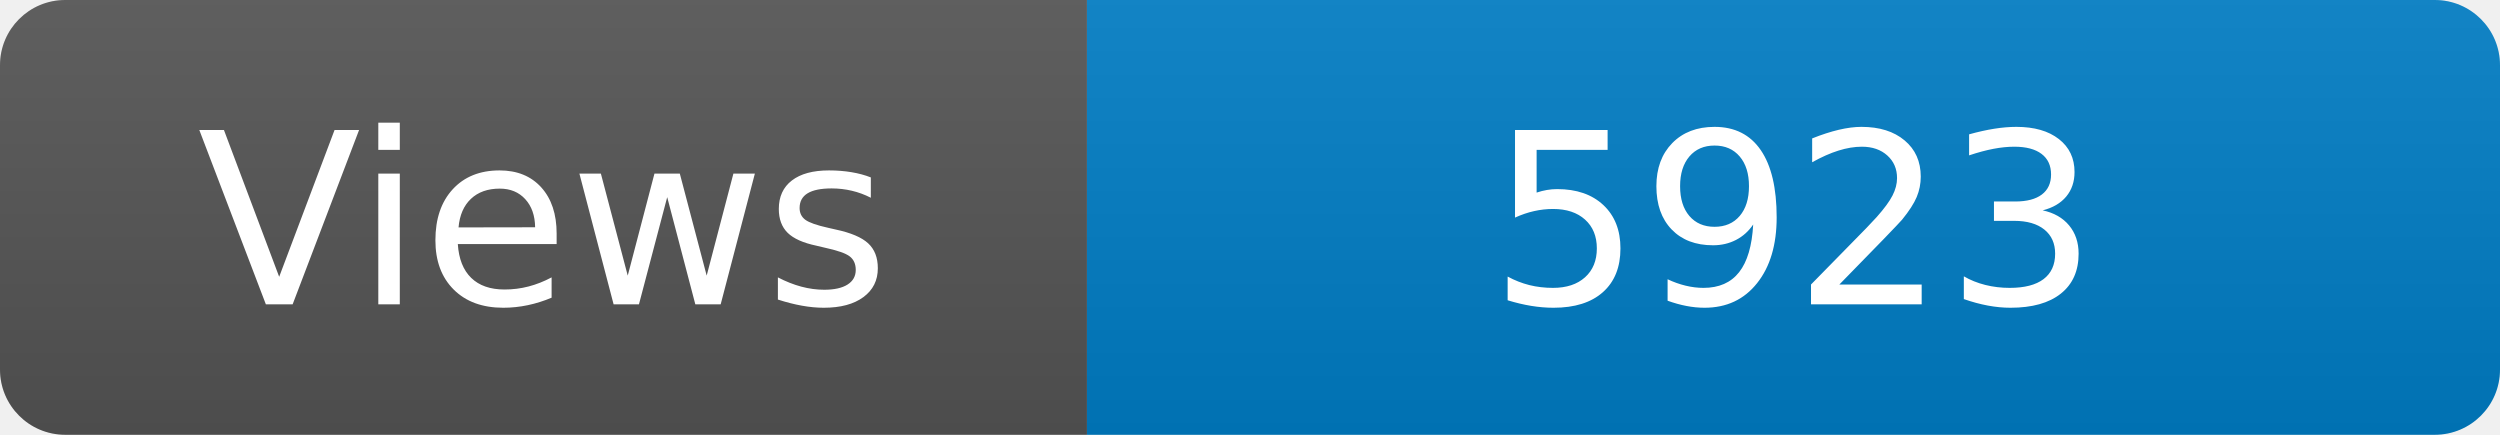
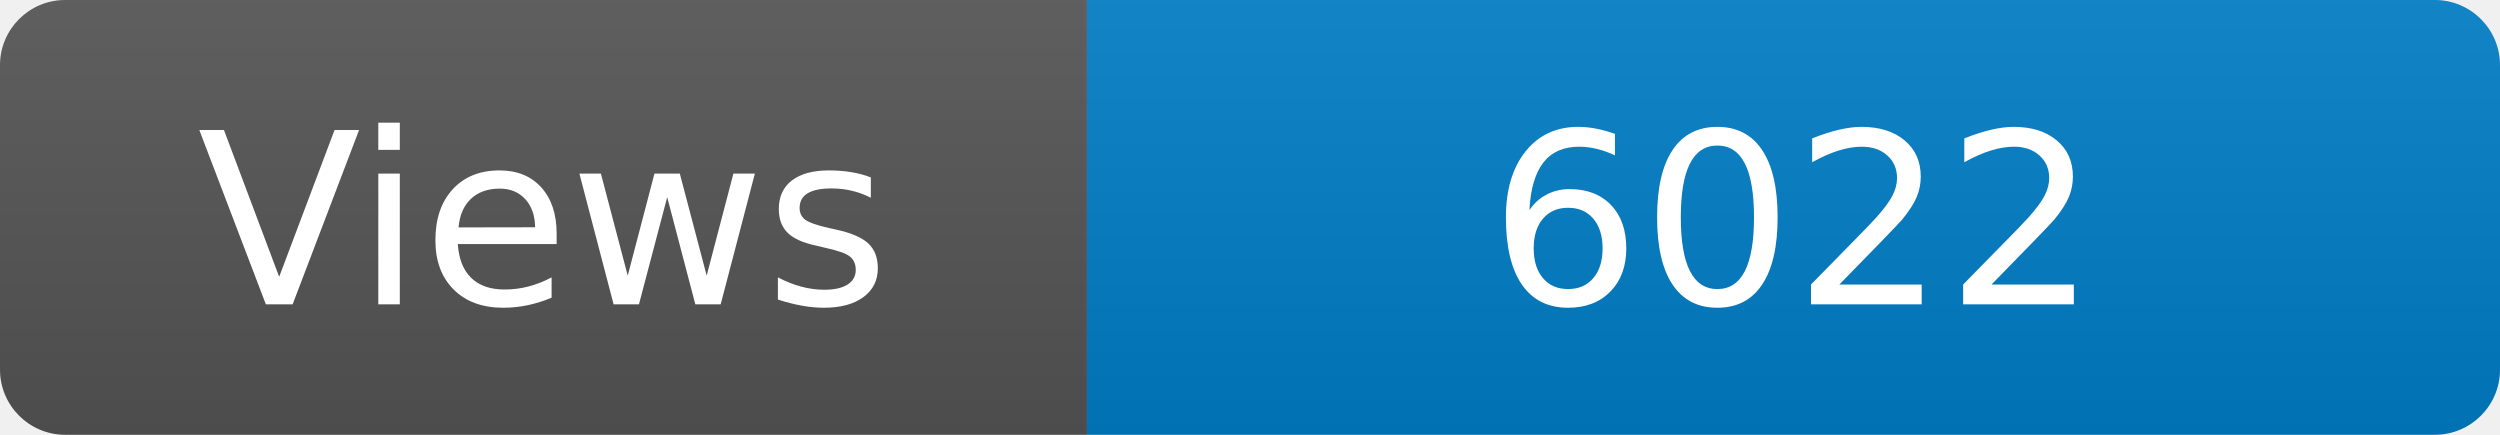
<svg xmlns="http://www.w3.org/2000/svg" width="115" height="20" role="img" aria-label="Maintained?: yes">
  <linearGradient id="s" x2="0" y2="100%">
    <stop offset="0" stop-color="#bbb" stop-opacity=".1" />
    <stop offset="1" stop-opacity=".1" />
  </linearGradient>
  <clipPath id="r">
    <rect width="115" height="20" rx="3" fill="#fff" />
  </clipPath>
  <g clip-path="url(#r)">
    <rect width="50" height="20" fill="#555" />
    <rect x="50" width="160" height="20" fill="#007ec6" />
    <rect width="115" height="20" fill="url(#s)" />
  </g>
  <g fill="#fff" text-anchor="middle" font-family="Verdana,Geneva,DejaVu Sans,sans-serif" font-size="110">
    <text x="250" y="140" transform="scale(.1)" fill="#fff">Views</text>
-     <text x="825" y="140" transform="scale(.1)" fill="#fff">5923</text>
+     <text x="825" y="140" transform="scale(.1)" fill="#fff">6022</text>
  </g>
</svg>
